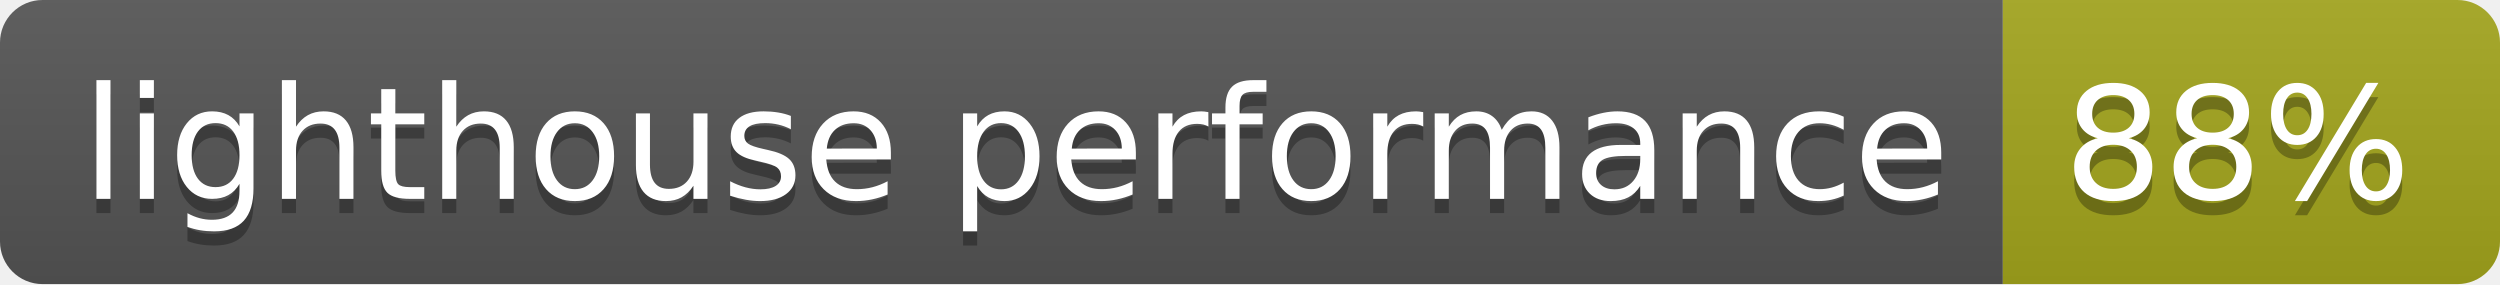
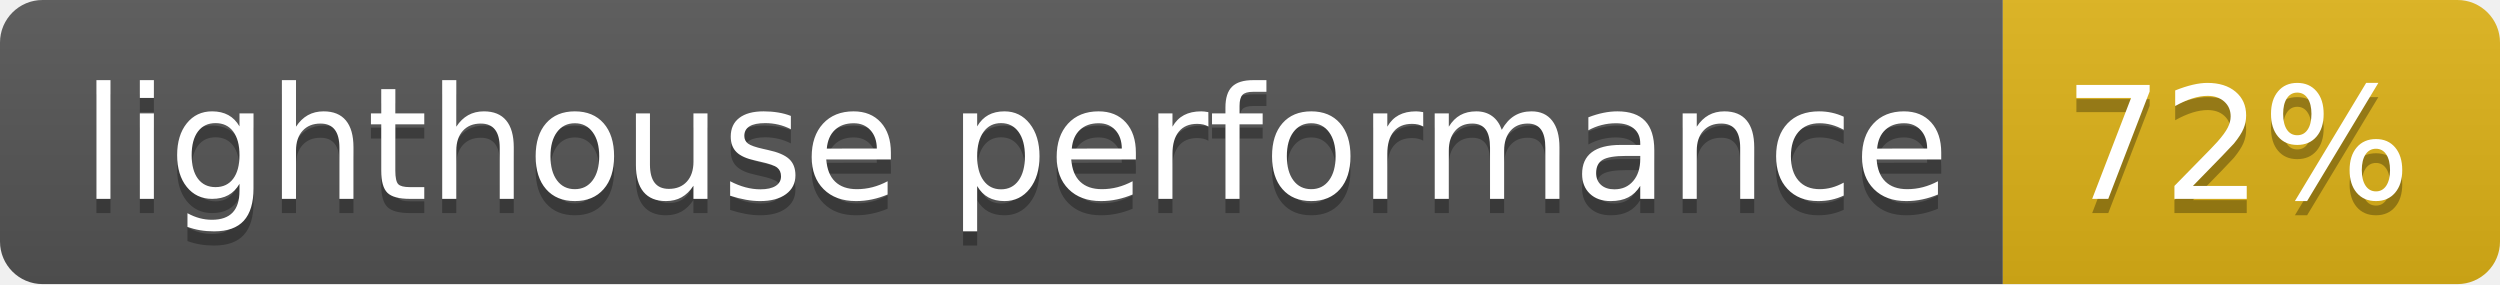
<svg xmlns="http://www.w3.org/2000/svg" width="176" height="20">
  <linearGradient id="b" x2="0" y2="100%">
    <stop offset="0" stop-color="#bbb" stop-opacity=".1" />
    <stop offset="1" stop-opacity=".1" />
  </linearGradient>
  <clipPath id="a">
    <rect width="176" height="20" rx="3" fill="#fff" />
  </clipPath>
  <g clip-path="url(#a)">
    <path fill="#555" d="M0 0h141v20H0z" />
-     <path fill="#a4a61d" d="M141 0h35v20H141z" />
+     <path fill="#dfb317" d="M141 0h35v20H141z" />
    <path fill="url(#b)" d="M0 0h176v20H0z" />
  </g>
  <g fill="#fff" text-anchor="middle" font-family="DejaVu Sans,Verdana,Geneva,sans-serif" font-size="110">
    <text x="715" y="150" fill="#010101" fill-opacity=".3" transform="scale(.1)" textLength="1310">lighthouse performance</text>
    <text x="715" y="140" transform="scale(.1)" textLength="1310">lighthouse performance</text>
-     <text x="1575" y="150" fill="#010101" fill-opacity=".3" transform="scale(.1)" textLength="250">88%</text>
-     <text x="1575" y="140" transform="scale(.1)" textLength="250">88%</text>
+     <text x="1575" y="150" fill="#010101" fill-opacity=".3" transform="scale(.1)" textLength="250">72%</text>
+     <text x="1575" y="140" transform="scale(.1)" textLength="250">72%</text>
  </g>
</svg>
